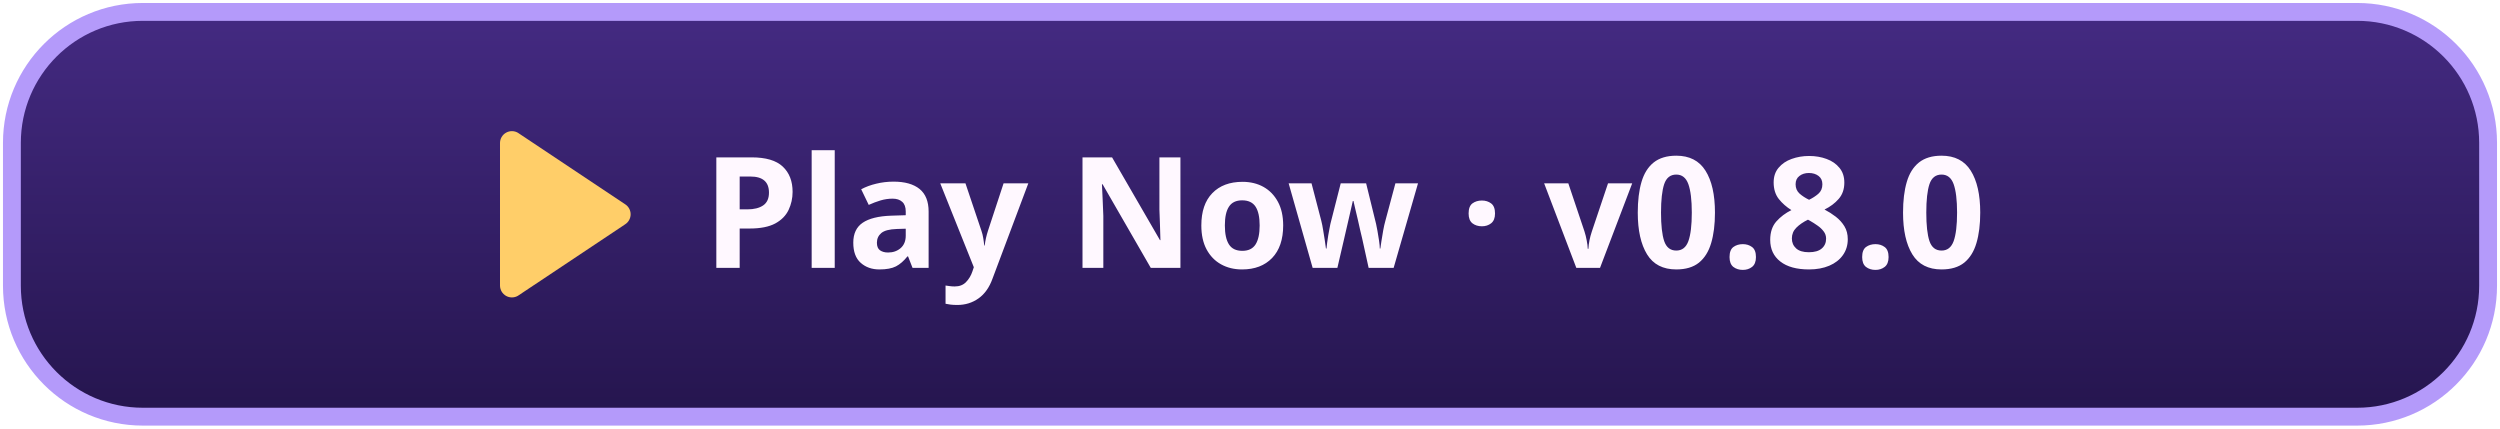
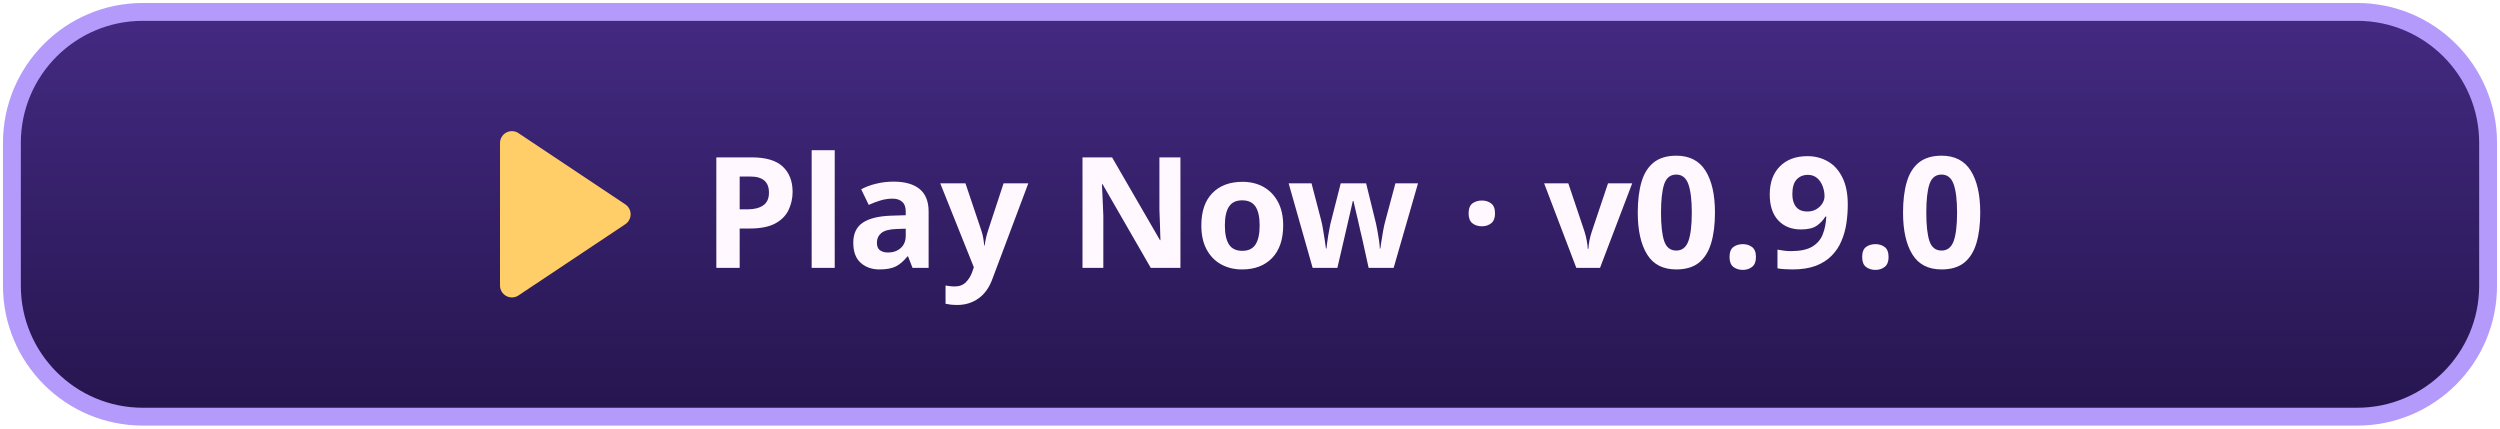
<svg xmlns="http://www.w3.org/2000/svg" width="420" height="72" viewBox="0 0 420 72" role="img" aria-labelledby="title">
  <defs>
    <linearGradient id="button" x2="0" y2="1" gradientUnits="objectBoundingBox">
      <stop stop-color="#442a82" />
      <stop offset="1" stop-color="#25154e" />
    </linearGradient>
  </defs>
  <rect x="2" y="2" width="416" height="68" rx="22" fill="url(#button)" stroke="#b49afa" stroke-width="3" />
  <path fill="#ffce69" transform="translate(-55)" d="M139 24a2 2 0 0 1 3-1.7l18 12a2 2 0 0 1 0 3.4l-18 12a2 2 0 0 1-3-1.7Z" />
-   <text x="118" y="45" fill="#fff8ff" font-family="system-ui,sans-serif" font-weight="800" font-size="26">Play Now · v0.8.0</text>
+   <text x="118" y="45" fill="#fff8ff" font-family="system-ui,sans-serif" font-weight="800" font-size="26">Play Now · v0.9.0</text>
</svg>
